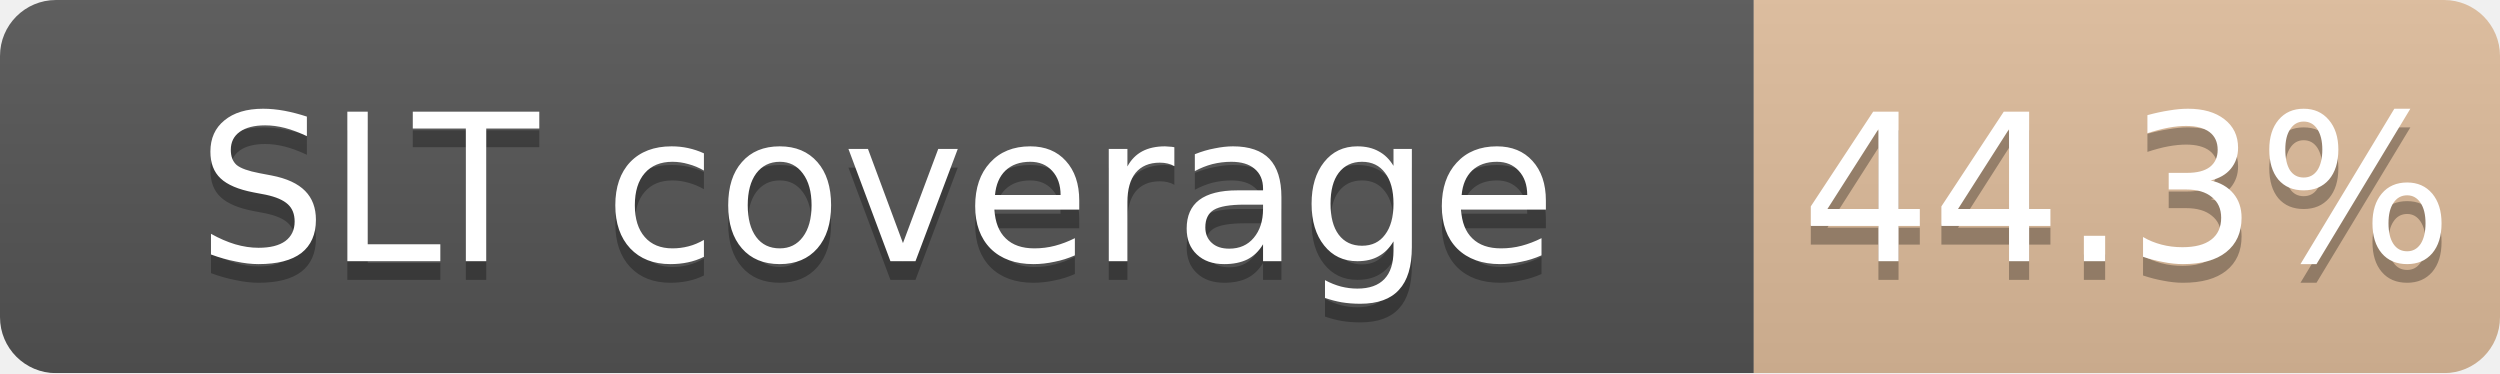
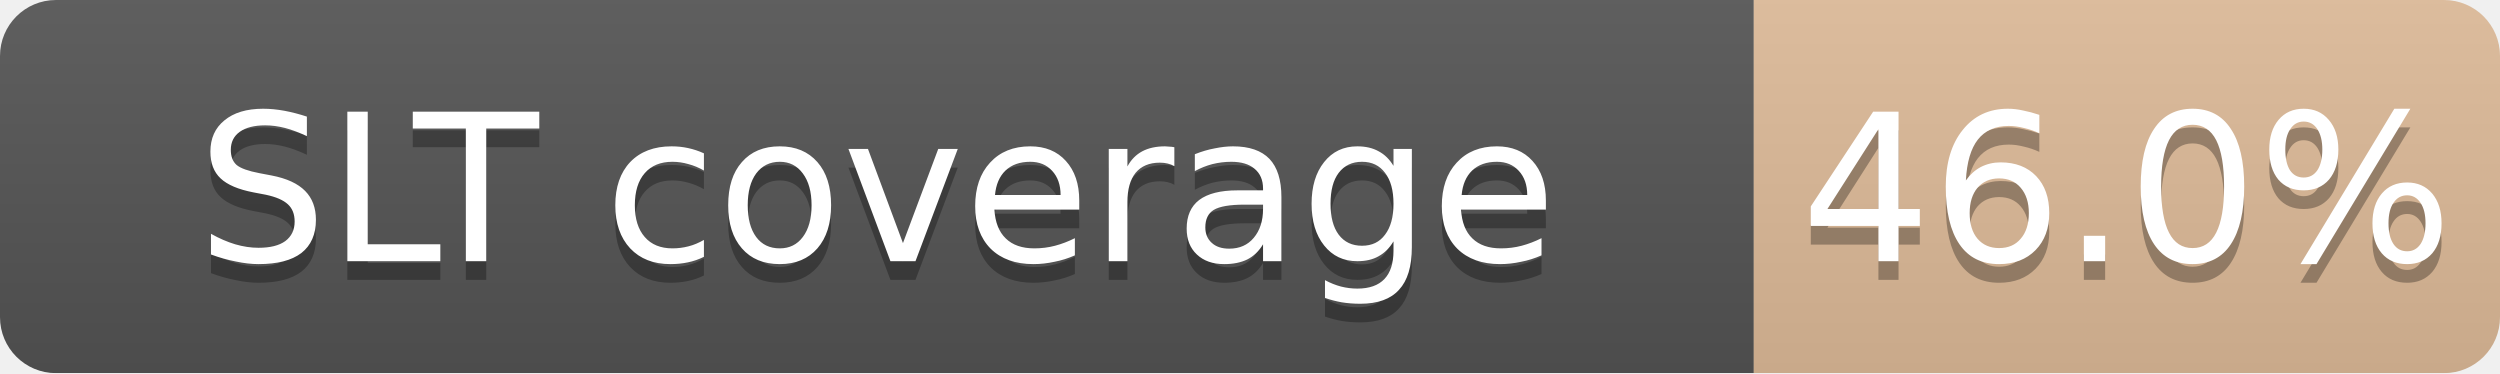
<svg xmlns="http://www.w3.org/2000/svg" width="134" height="20">
  <linearGradient id="b" x2="0" y2="100%">
    <stop offset="0" stop-color="#bbb" stop-opacity=".1" />
    <stop offset="1" stop-opacity=".1" />
  </linearGradient>
  <mask id="a">
    <rect width="134" height="20" rx="3" fill="#fff" />
  </mask>
  <g mask="url(#a)">
    <path fill="#555" d="M0 0h94v20H0z" />
-     <path fill="#CD7F32" fill-opacity="0.44" d="M94 0h40v20H94z" />
+     <path fill="#CD7F32" fill-opacity="0.46" d="M94 0h40v20H94z" />
    <path fill="url(#b)" d="M0 0h134v20H0z" />
  </g>
  <g fill="#fff" text-anchor="middle" font-family="DejaVu Sans,Verdana,Geneva,sans-serif" font-size="11">
    <text x="47.0" y="15" fill="#010101" fill-opacity=".3">SLT coverage</text>
    <text x="47.0" y="14">SLT coverage</text>
-     <text x="114.0" y="15" fill="#010101" fill-opacity=".3">44.3%</text>
-     <text x="114.0" y="14">44.3%</text>
+     <text x="114.0" y="15" fill="#010101" fill-opacity=".3">46.0%</text>
+     <text x="114.0" y="14">46.0%</text>
  </g>
</svg>
